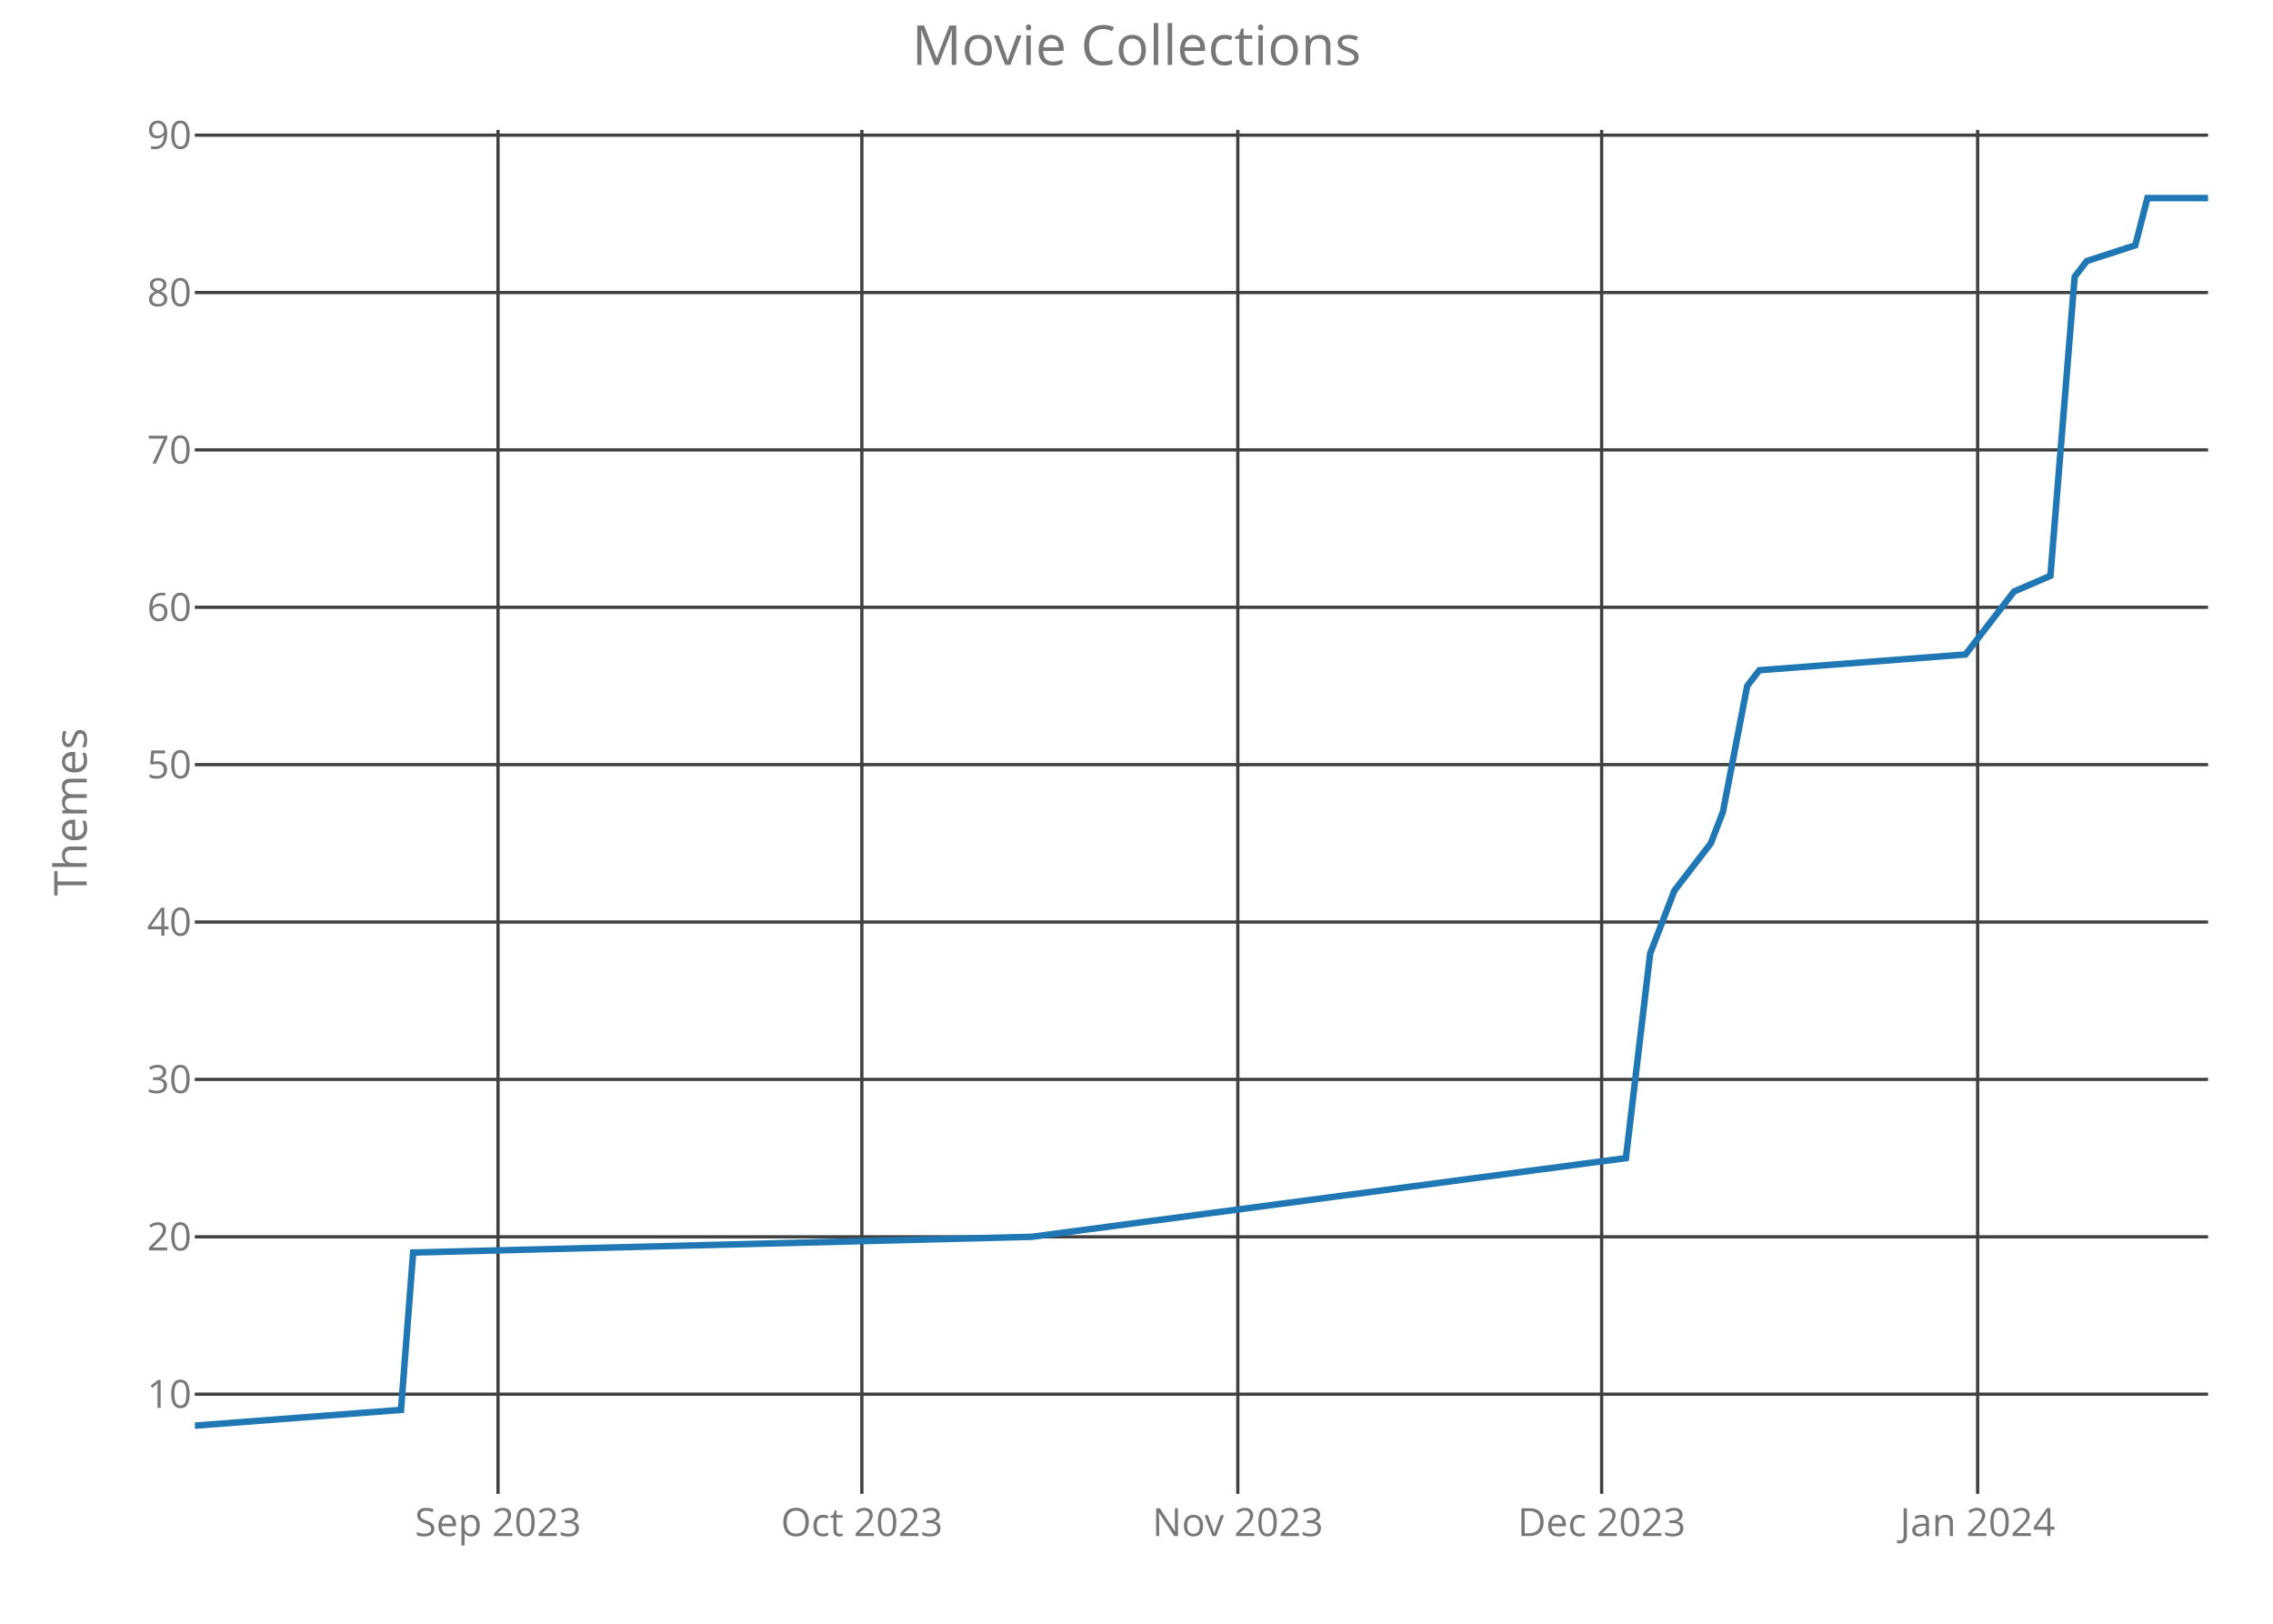
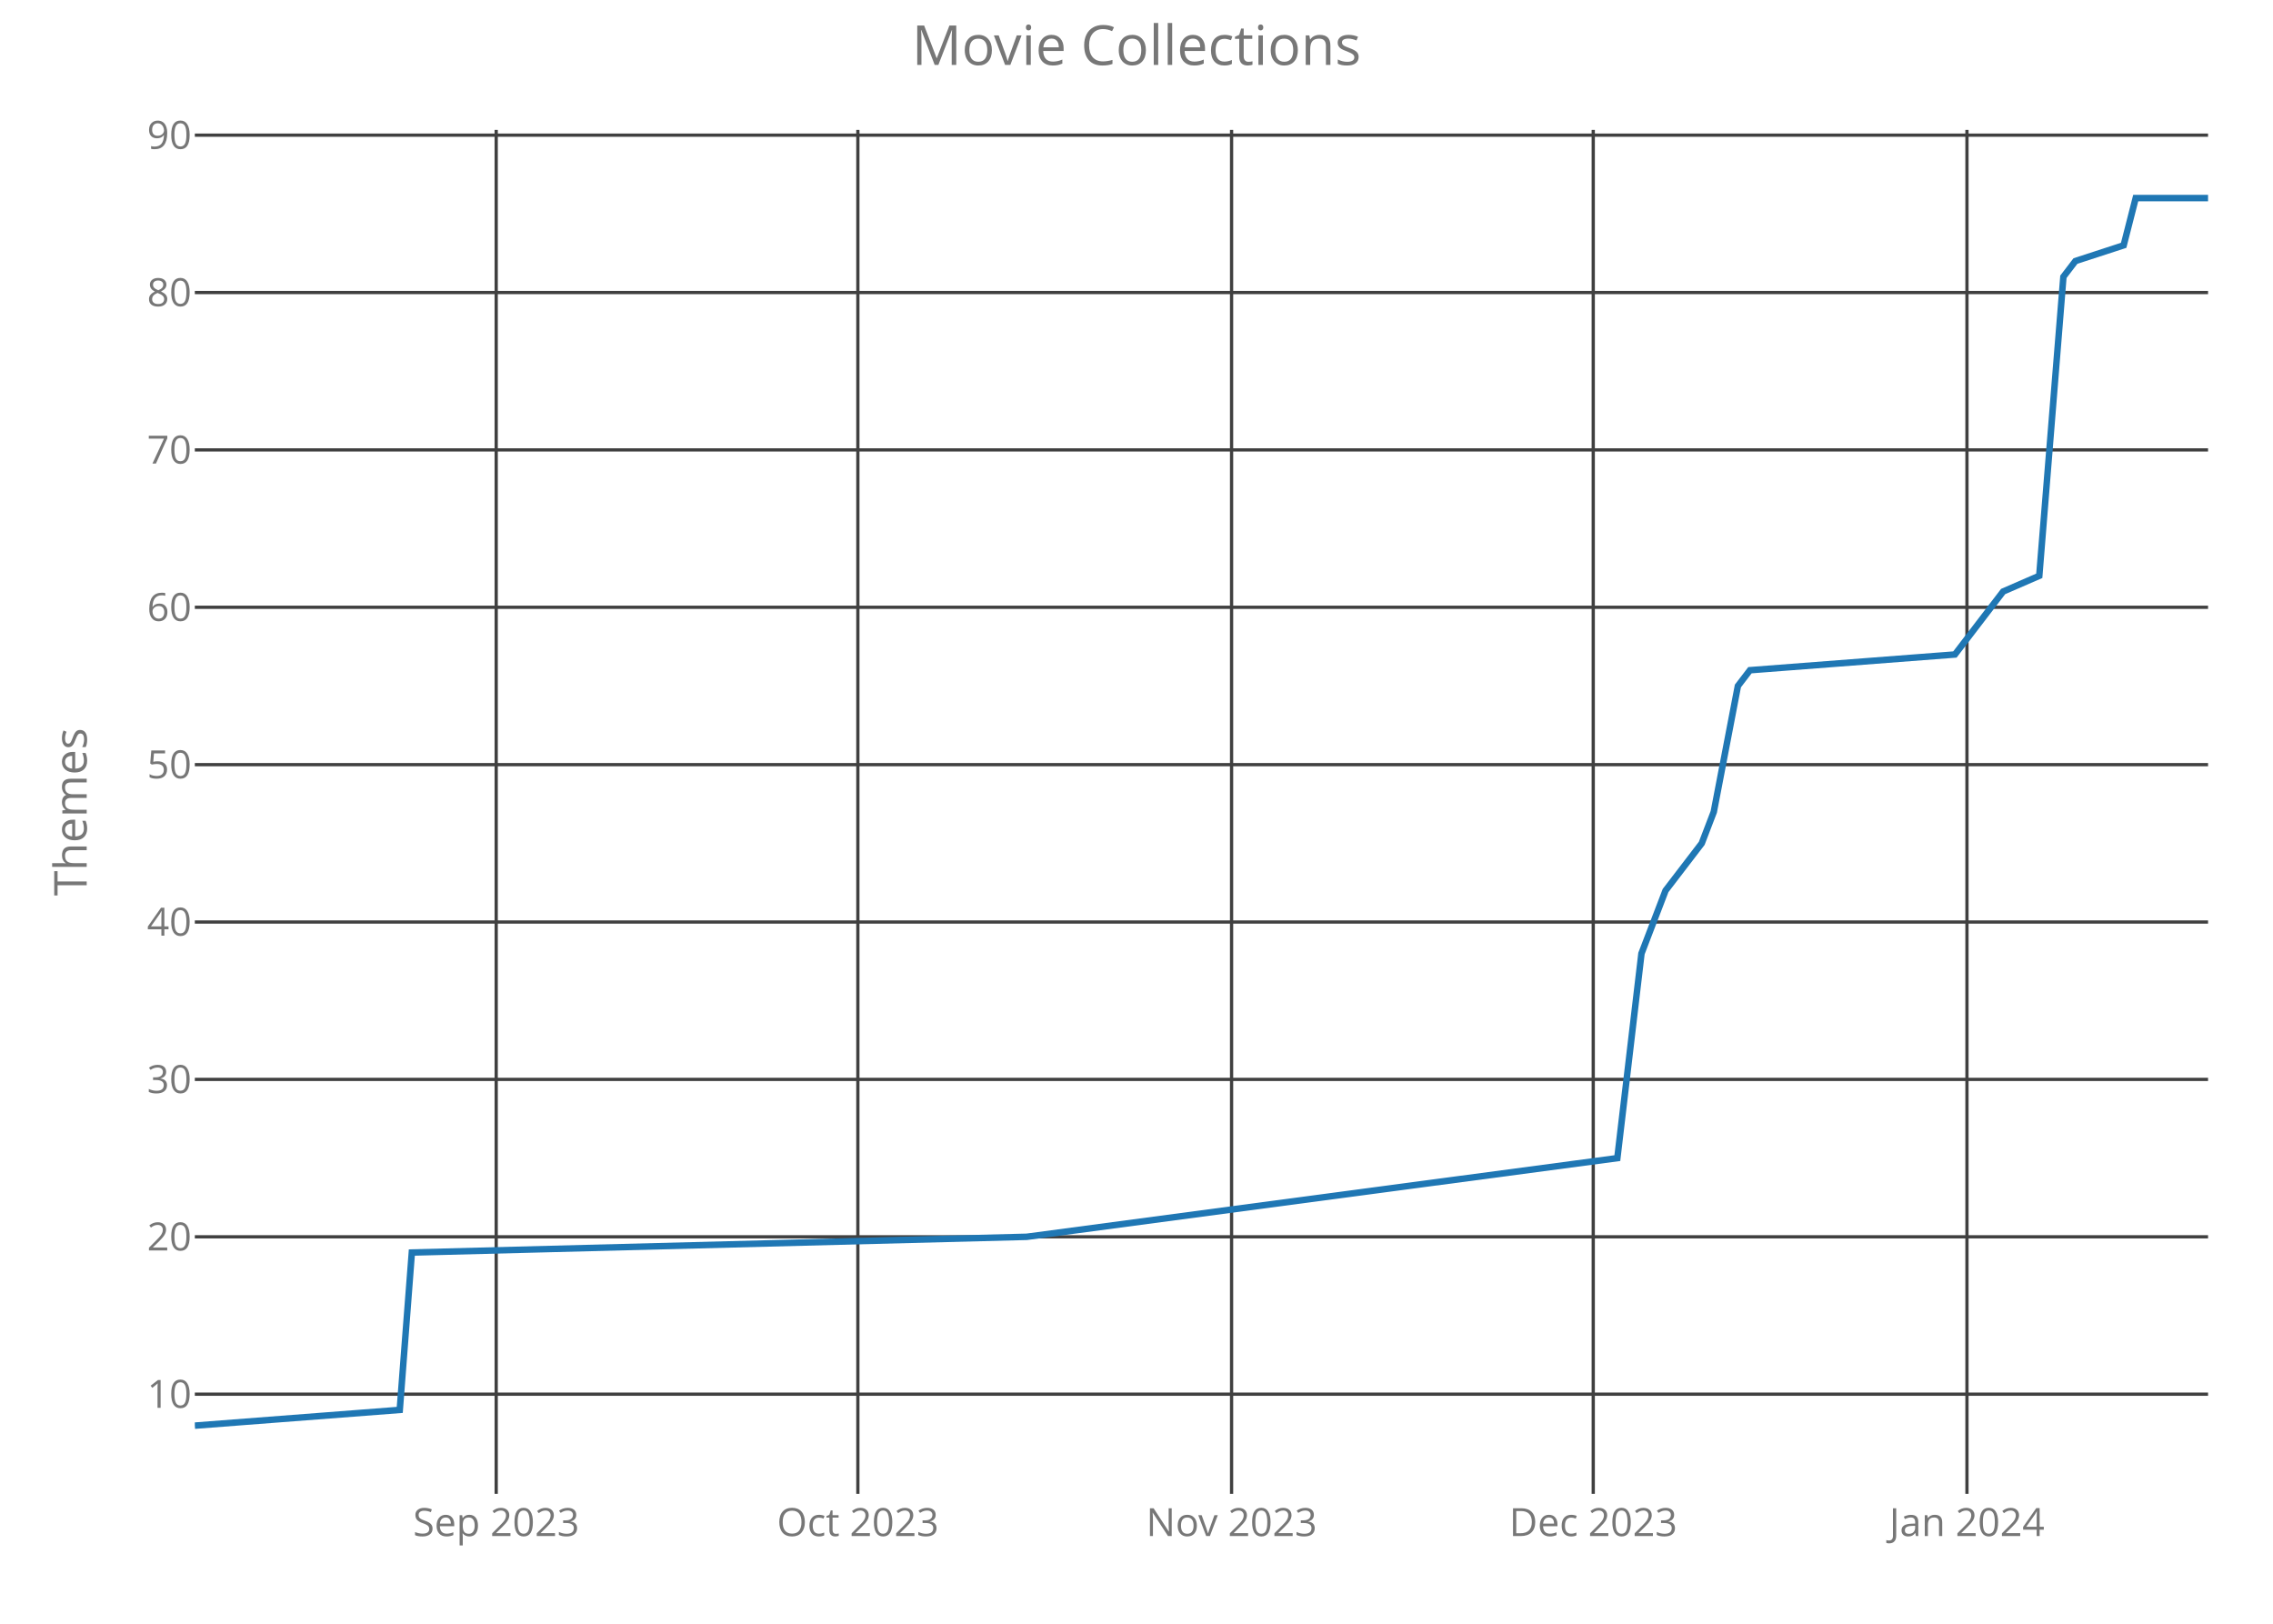
<svg xmlns="http://www.w3.org/2000/svg" class="main-svg" width="700" height="500" style="" viewBox="0 0 700 500">
  <rect x="0" y="0" width="700" height="500" style="fill: rgb(0, 0, 0); fill-opacity: 0;" />
-   <defs id="defs-0a1f33">
+   <defs id="defs-16d753">
    <g class="clips">
-       <clipPath id="clip0a1f33xyplot" class="plotclip">
+       <clipPath id="clip16d753xyplot" class="plotclip">
        <rect width="620" height="420" />
      </clipPath>
-       <clipPath class="axesclip" id="clip0a1f33x">
+       <clipPath class="axesclip" id="clip16d753x">
        <rect x="60" y="0" width="620" height="500" />
      </clipPath>
-       <clipPath class="axesclip" id="clip0a1f33y">
+       <clipPath class="axesclip" id="clip16d753y">
        <rect x="0" y="40" width="700" height="420" />
      </clipPath>
-       <clipPath class="axesclip" id="clip0a1f33xy">
+       <clipPath class="axesclip" id="clip16d753xy">
        <rect x="60" y="40" width="620" height="420" />
      </clipPath>
    </g>
    <g class="gradients" />
  </defs>
  <g class="bglayer">
    <rect class="bg" x="60" y="40" width="620" height="420" style="fill: rgb(0, 0, 0); fill-opacity: 0; stroke-width: 0;" />
  </g>
  <g class="layer-below">
    <g class="imagelayer" />
    <g class="shapelayer" />
  </g>
  <g class="cartesianlayer">
    <g class="subplot xy">
      <g class="layer-subplot">
        <g class="shapelayer" />
        <g class="imagelayer" />
      </g>
      <g class="gridlayer">
        <g class="x">
-           <path class="xgrid crisp" transform="translate(153.37,0)" d="M0,40v420" style="stroke: rgb(64, 64, 64); stroke-opacity: 1; stroke-width: 1px;" />
-           <path class="xgrid crisp" transform="translate(265.42,0)" d="M0,40v420" style="stroke: rgb(64, 64, 64); stroke-opacity: 1; stroke-width: 1px;" />
-           <path class="xgrid crisp" transform="translate(381.2,0)" d="M0,40v420" style="stroke: rgb(64, 64, 64); stroke-opacity: 1; stroke-width: 1px;" />
-           <path class="xgrid crisp" transform="translate(493.25,0)" d="M0,40v420" style="stroke: rgb(64, 64, 64); stroke-opacity: 1; stroke-width: 1px;" />
-           <path class="xgrid crisp" transform="translate(609.04,0)" d="M0,40v420" style="stroke: rgb(64, 64, 64); stroke-opacity: 1; stroke-width: 1px;" />
+           <path class="xgrid crisp" transform="translate(152.81,0)" d="M0,40v420" style="stroke: rgb(64, 64, 64); stroke-opacity: 1; stroke-width: 1px;" />
+           <path class="xgrid crisp" transform="translate(264.19,0)" d="M0,40v420" style="stroke: rgb(64, 64, 64); stroke-opacity: 1; stroke-width: 1px;" />
+           <path class="xgrid crisp" transform="translate(379.28,0)" d="M0,40v420" style="stroke: rgb(64, 64, 64); stroke-opacity: 1; stroke-width: 1px;" />
+           <path class="xgrid crisp" transform="translate(490.66,0)" d="M0,40v420" style="stroke: rgb(64, 64, 64); stroke-opacity: 1; stroke-width: 1px;" />
+           <path class="xgrid crisp" transform="translate(605.75,0)" d="M0,40v420" style="stroke: rgb(64, 64, 64); stroke-opacity: 1; stroke-width: 1px;" />
        </g>
        <g class="y">
          <path class="ygrid crisp" transform="translate(0,429.31)" d="M60,0h620" style="stroke: rgb(64, 64, 64); stroke-opacity: 1; stroke-width: 1px;" />
          <path class="ygrid crisp" transform="translate(0,380.85)" d="M60,0h620" style="stroke: rgb(64, 64, 64); stroke-opacity: 1; stroke-width: 1px;" />
          <path class="ygrid crisp" transform="translate(0,332.38)" d="M60,0h620" style="stroke: rgb(64, 64, 64); stroke-opacity: 1; stroke-width: 1px;" />
          <path class="ygrid crisp" transform="translate(0,283.92)" d="M60,0h620" style="stroke: rgb(64, 64, 64); stroke-opacity: 1; stroke-width: 1px;" />
          <path class="ygrid crisp" transform="translate(0,235.46)" d="M60,0h620" style="stroke: rgb(64, 64, 64); stroke-opacity: 1; stroke-width: 1px;" />
          <path class="ygrid crisp" transform="translate(0,187)" d="M60,0h620" style="stroke: rgb(64, 64, 64); stroke-opacity: 1; stroke-width: 1px;" />
          <path class="ygrid crisp" transform="translate(0,138.54)" d="M60,0h620" style="stroke: rgb(64, 64, 64); stroke-opacity: 1; stroke-width: 1px;" />
          <path class="ygrid crisp" transform="translate(0,90.08)" d="M60,0h620" style="stroke: rgb(64, 64, 64); stroke-opacity: 1; stroke-width: 1px;" />
          <path class="ygrid crisp" transform="translate(0,41.62)" d="M60,0h620" style="stroke: rgb(64, 64, 64); stroke-opacity: 1; stroke-width: 1px;" />
        </g>
      </g>
      <g class="zerolinelayer" />
      <path class="xlines-below crisp" d="M0,0" style="fill: none;" />
      <path class="ylines-below crisp" d="M0,0" style="fill: none;" />
      <g class="overlines-below" />
      <g class="xaxislayer-below">
        <g class="xtick">
-           <text text-anchor="middle" x="0" y="473" transform="translate(153.37,0)" style="font-family: 'Open Sans'; font-size: 12px; fill: rgb(119, 119, 119); fill-opacity: 1; white-space: pre;">Sep 2023</text>
+           <text text-anchor="middle" x="0" y="473" transform="translate(152.81,0)" style="font-family: 'Open Sans'; font-size: 12px; fill: rgb(119, 119, 119); fill-opacity: 1; white-space: pre;">Sep 2023</text>
        </g>
        <g class="xtick">
-           <text text-anchor="middle" x="0" y="473" transform="translate(265.42,0)" style="font-family: 'Open Sans'; font-size: 12px; fill: rgb(119, 119, 119); fill-opacity: 1; white-space: pre;">Oct 2023</text>
+           <text text-anchor="middle" x="0" y="473" transform="translate(264.19,0)" style="font-family: 'Open Sans'; font-size: 12px; fill: rgb(119, 119, 119); fill-opacity: 1; white-space: pre;">Oct 2023</text>
        </g>
        <g class="xtick">
-           <text text-anchor="middle" x="0" y="473" transform="translate(381.2,0)" style="font-family: 'Open Sans'; font-size: 12px; fill: rgb(119, 119, 119); fill-opacity: 1; white-space: pre;">Nov 2023</text>
+           <text text-anchor="middle" x="0" y="473" transform="translate(379.28,0)" style="font-family: 'Open Sans'; font-size: 12px; fill: rgb(119, 119, 119); fill-opacity: 1; white-space: pre;">Nov 2023</text>
        </g>
        <g class="xtick">
-           <text text-anchor="middle" x="0" y="473" transform="translate(493.25,0)" style="font-family: 'Open Sans'; font-size: 12px; fill: rgb(119, 119, 119); fill-opacity: 1; white-space: pre;">Dec 2023</text>
+           <text text-anchor="middle" x="0" y="473" transform="translate(490.66,0)" style="font-family: 'Open Sans'; font-size: 12px; fill: rgb(119, 119, 119); fill-opacity: 1; white-space: pre;">Dec 2023</text>
        </g>
        <g class="xtick">
-           <text text-anchor="middle" x="0" y="473" transform="translate(609.04,0)" style="font-family: 'Open Sans'; font-size: 12px; fill: rgb(119, 119, 119); fill-opacity: 1; white-space: pre;">Jan 2024</text>
+           <text text-anchor="middle" x="0" y="473" transform="translate(605.75,0)" style="font-family: 'Open Sans'; font-size: 12px; fill: rgb(119, 119, 119); fill-opacity: 1; white-space: pre;">Jan 2024</text>
        </g>
      </g>
      <g class="yaxislayer-below">
        <g class="ytick">
          <text text-anchor="end" x="59" y="4.2" transform="translate(0,429.31)" style="font-family: 'Open Sans'; font-size: 12px; fill: rgb(119, 119, 119); fill-opacity: 1; white-space: pre;">10</text>
        </g>
        <g class="ytick">
          <text text-anchor="end" x="59" y="4.2" transform="translate(0,380.85)" style="font-family: 'Open Sans'; font-size: 12px; fill: rgb(119, 119, 119); fill-opacity: 1; white-space: pre;">20</text>
        </g>
        <g class="ytick">
          <text text-anchor="end" x="59" y="4.2" transform="translate(0,332.38)" style="font-family: 'Open Sans'; font-size: 12px; fill: rgb(119, 119, 119); fill-opacity: 1; white-space: pre;">30</text>
        </g>
        <g class="ytick">
          <text text-anchor="end" x="59" y="4.2" transform="translate(0,283.92)" style="font-family: 'Open Sans'; font-size: 12px; fill: rgb(119, 119, 119); fill-opacity: 1; white-space: pre;">40</text>
        </g>
        <g class="ytick">
          <text text-anchor="end" x="59" y="4.2" transform="translate(0,235.46)" style="font-family: 'Open Sans'; font-size: 12px; fill: rgb(119, 119, 119); fill-opacity: 1; white-space: pre;">50</text>
        </g>
        <g class="ytick">
          <text text-anchor="end" x="59" y="4.2" transform="translate(0,187)" style="font-family: 'Open Sans'; font-size: 12px; fill: rgb(119, 119, 119); fill-opacity: 1; white-space: pre;">60</text>
        </g>
        <g class="ytick">
          <text text-anchor="end" x="59" y="4.2" transform="translate(0,138.54)" style="font-family: 'Open Sans'; font-size: 12px; fill: rgb(119, 119, 119); fill-opacity: 1; white-space: pre;">70</text>
        </g>
        <g class="ytick">
          <text text-anchor="end" x="59" y="4.2" transform="translate(0,90.08)" style="font-family: 'Open Sans'; font-size: 12px; fill: rgb(119, 119, 119); fill-opacity: 1; white-space: pre;">80</text>
        </g>
        <g class="ytick">
          <text text-anchor="end" x="59" y="4.2" transform="translate(0,41.62)" style="font-family: 'Open Sans'; font-size: 12px; fill: rgb(119, 119, 119); fill-opacity: 1; white-space: pre;">90</text>
        </g>
      </g>
      <g class="overaxes-below" />
-       <g class="plot" transform="translate(60,40)" clip-path="url('#clip0a1f33xyplot')">
+       <g class="plot" transform="translate(60,40)" clip-path="url('#clip16d753xyplot')">
        <g class="scatterlayer mlayer">
-           <g class="trace scatter tracec51272" style="stroke-miterlimit: 2; opacity: 1;">
+           <g class="trace scatter trace9e2aad" style="stroke-miterlimit: 2; opacity: 1;">
            <g class="fills" />
            <g class="errorbars" />
            <g class="lines">
-               <path class="js-line" d="M0,399L63.49,394.15L67.23,345.69L257.71,340.85L440.72,316.62L448.19,253.62L455.66,234.23L466.87,219.69L470.6,210L478.07,171.23L481.81,166.38L545.3,161.54L556.51,147L560.24,142.15L571.45,137.31L578.92,45.23L582.65,40.38L597.59,35.54L601.33,21L620,21" style="vector-effect: non-scaling-stroke; fill: none; stroke: rgb(31, 119, 180); stroke-opacity: 1; stroke-width: 2px; opacity: 1;" />
+               <path class="js-line" d="M0,399L63.11,394.15L66.83,345.69L256.17,340.85L438.08,316.62L445.51,253.62L452.93,234.23L464.07,219.69L467.78,210L475.21,171.23L478.92,166.38L542.04,161.54L553.17,147L556.89,142.15L568.02,137.31L575.45,45.23L579.16,40.38L594.01,35.54L597.72,21L620,21" style="vector-effect: non-scaling-stroke; fill: none; stroke: rgb(31, 119, 180); stroke-opacity: 1; stroke-width: 2px; opacity: 1;" />
            </g>
            <g class="points" />
            <g class="text" />
          </g>
        </g>
      </g>
      <g class="overplot" />
      <path class="xlines-above" />
      <path class="ylines-above" />
      <g class="overlines-above" />
      <g class="xaxislayer-above" />
      <g class="yaxislayer-above" />
      <g class="overaxes-above" />
    </g>
  </g>
  <g class="polarlayer" />
  <g class="ternarylayer" />
  <g class="geolayer" />
  <g class="funnelarealayer" />
  <g class="pielayer" />
  <g class="treemaplayer" />
  <g class="sunburstlayer" />
  <g class="glimages" />
-   <defs id="topdefs-0a1f33">
+   <defs id="topdefs-16d753">
    <g class="clips" />
  </defs>
  <g class="layer-above">
    <g class="imagelayer" />
    <g class="shapelayer" />
  </g>
  <g class="infolayer">
    <g class="g-gtitle">
      <text class="gtitle" x="350" y="20" text-anchor="middle" dy="0em" style="font-family: 'Open Sans'; font-size: 17px; fill: rgb(119, 119, 119); opacity: 1; font-weight: normal; white-space: pre;">Movie Collections</text>
    </g>
    <g class="g-xtitle" />
    <g class="g-ytitle">
      <text class="ytitle" transform="rotate(-90,26.7,250)" x="26.7" y="250" text-anchor="middle" style="font-family: 'Open Sans'; font-size: 14px; fill: rgb(119, 119, 119); opacity: 1; font-weight: normal; white-space: pre;">Themes</text>
    </g>
  </g>
</svg>
